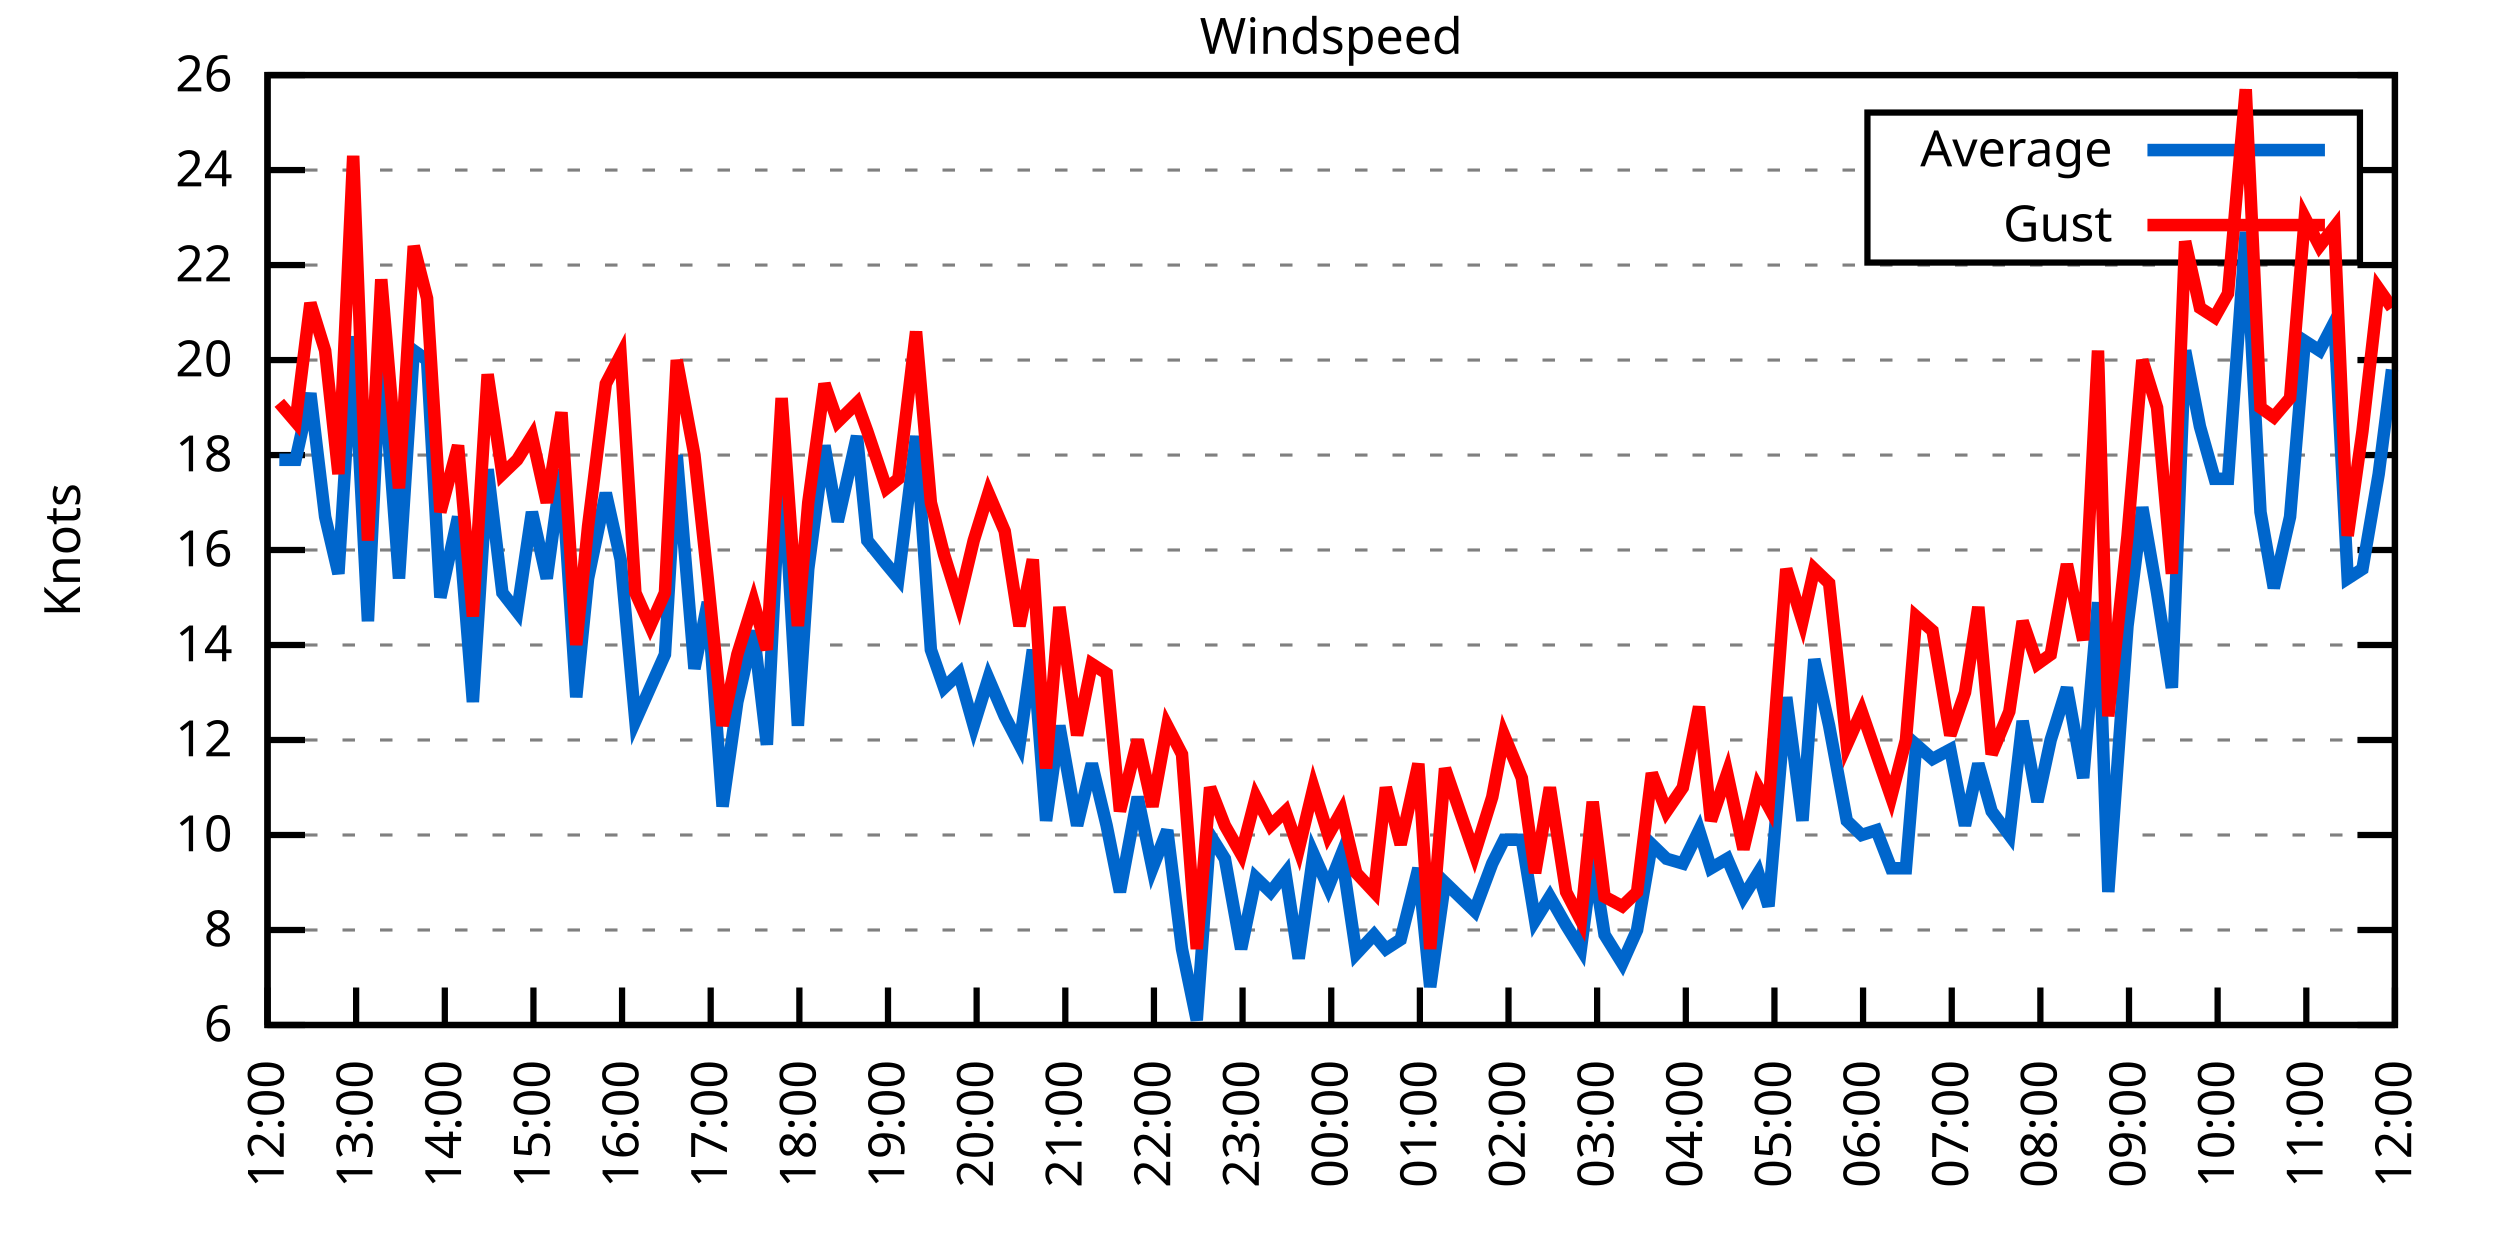
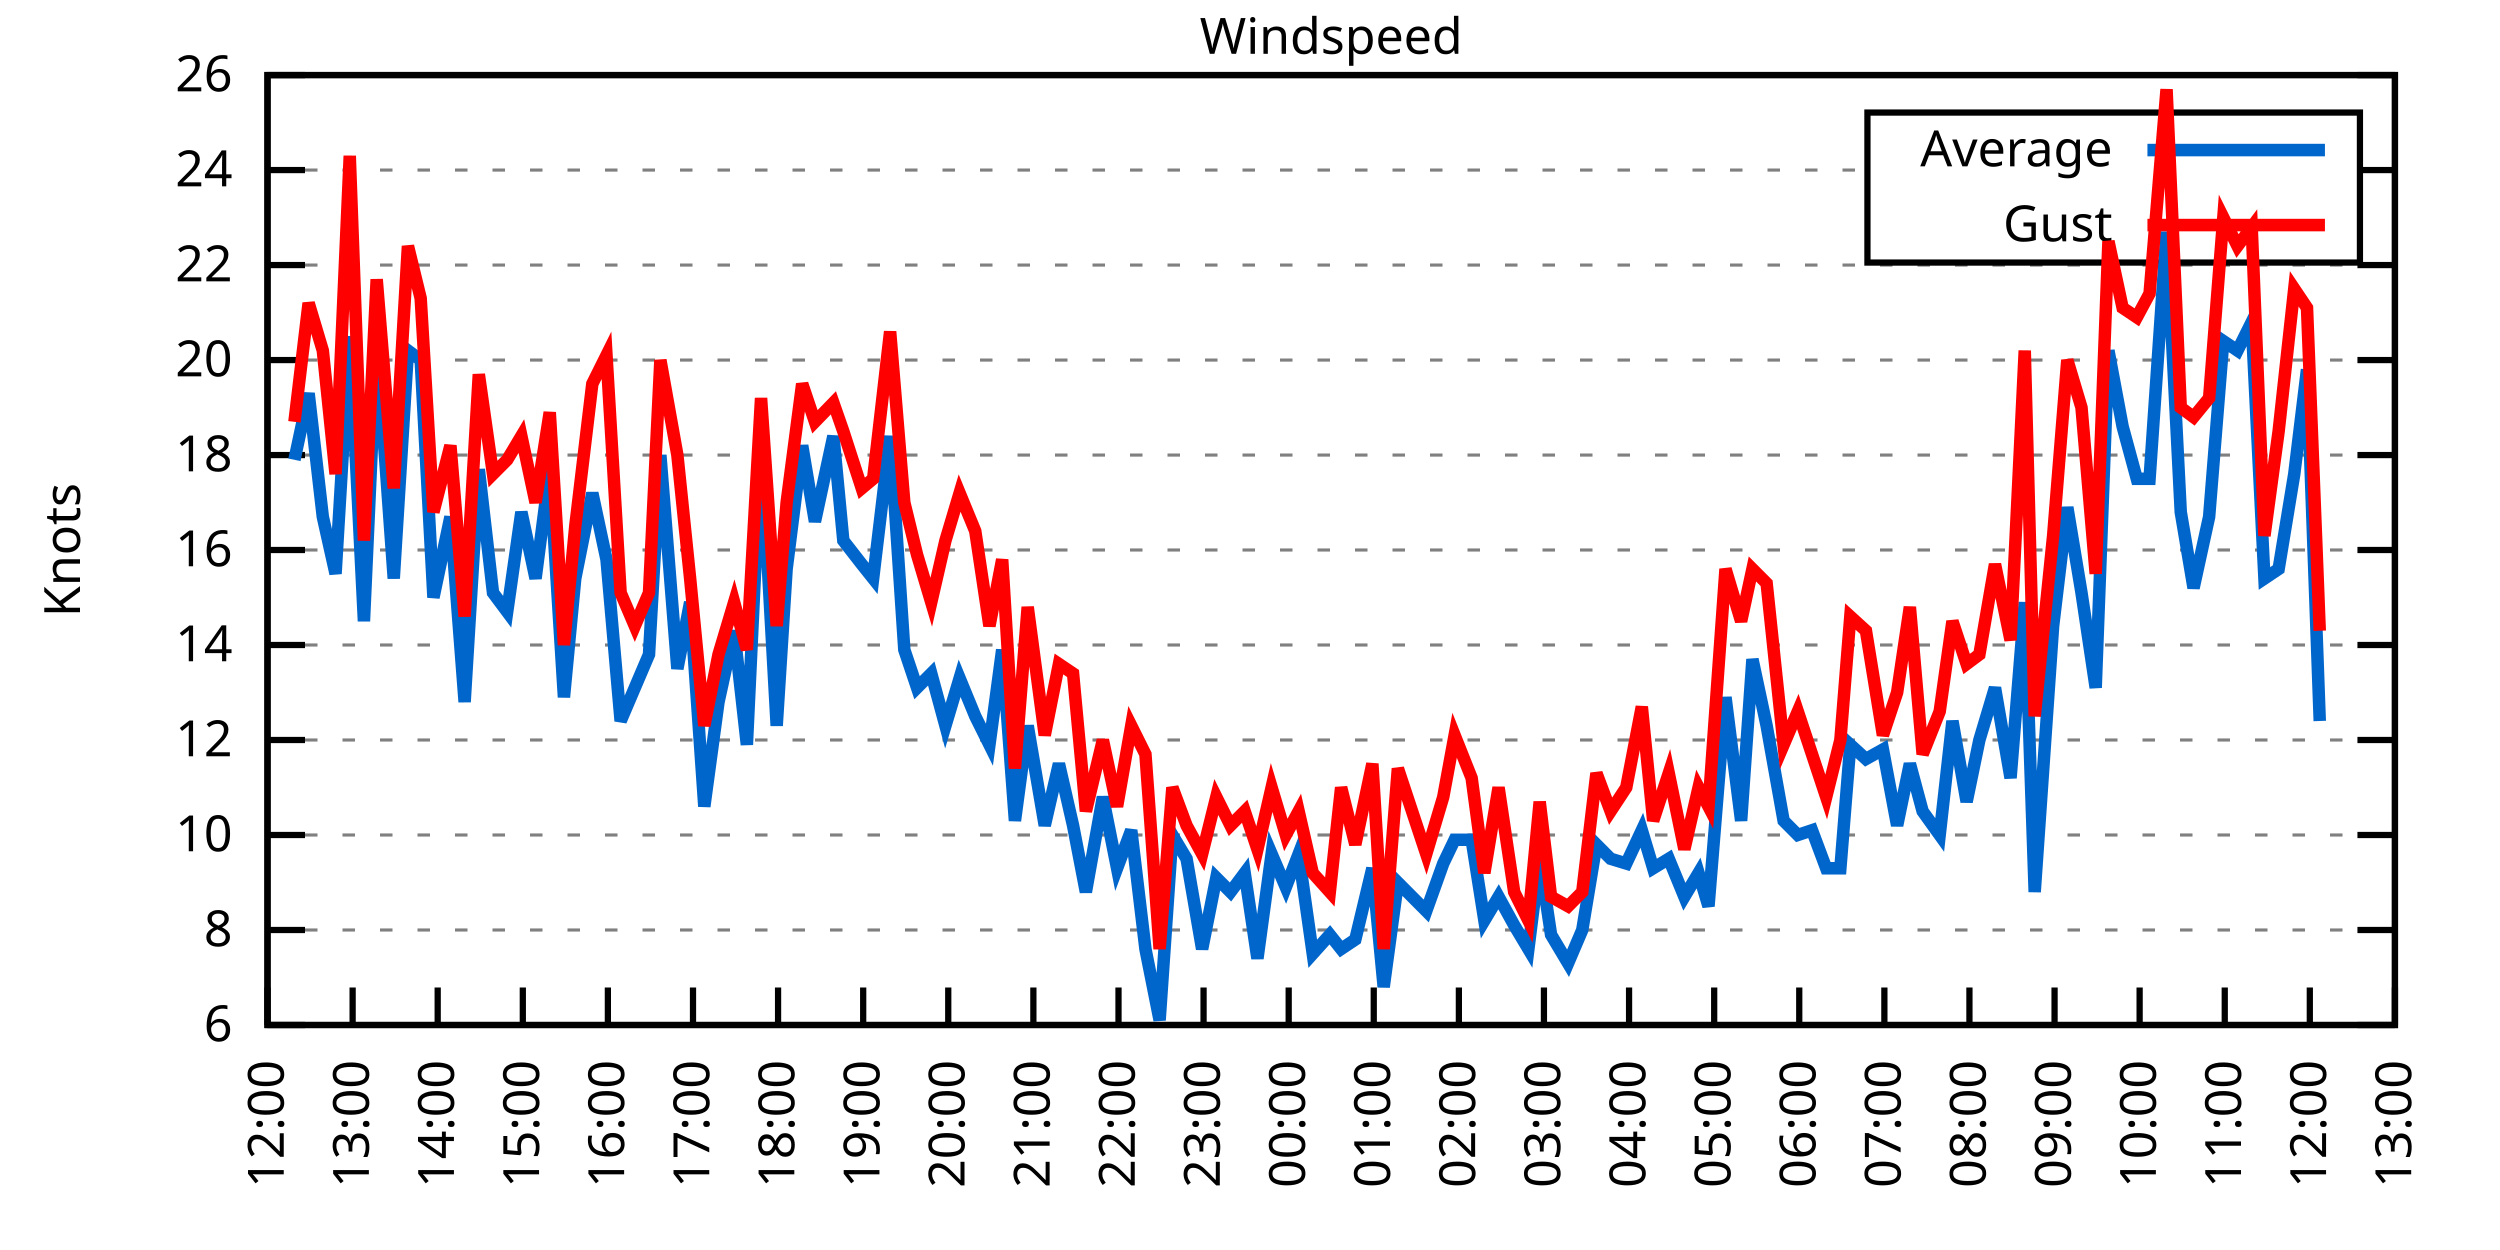
<svg xmlns="http://www.w3.org/2000/svg" xmlns:xlink="http://www.w3.org/1999/xlink" width="400" height="200" viewBox="0 0 400 200">
  <g id="gnuplot_canvas">
    <rect x="0" y="0" width="400" height="200" fill="none" />
    <defs>
      <circle id="gpDot" r="0.5" stroke-width="0.5" stroke="currentColor" />
      <path id="gpPt0" stroke-width="0.333" stroke="currentColor" d="M-1,0 h2 M0,-1 v2" />
      <path id="gpPt1" stroke-width="0.333" stroke="currentColor" d="M-1,-1 L1,1 M1,-1 L-1,1" />
      <path id="gpPt2" stroke-width="0.333" stroke="currentColor" d="M-1,0 L1,0 M0,-1 L0,1 M-1,-1 L1,1 M-1,1 L1,-1" />
      <rect id="gpPt3" stroke-width="0.333" stroke="currentColor" x="-1" y="-1" width="2" height="2" />
      <rect id="gpPt4" stroke-width="0.333" stroke="currentColor" fill="currentColor" x="-1" y="-1" width="2" height="2" />
      <circle id="gpPt5" stroke-width="0.333" stroke="currentColor" cx="0" cy="0" r="1" />
      <use xlink:href="#gpPt5" id="gpPt6" fill="currentColor" stroke="none" />
      <path id="gpPt7" stroke-width="0.333" stroke="currentColor" d="M0,-1.33 L-1.33,0.67 L1.33,0.67 z" />
      <use xlink:href="#gpPt7" id="gpPt8" fill="currentColor" stroke="none" />
      <use xlink:href="#gpPt7" id="gpPt9" stroke="currentColor" transform="rotate(180)" />
      <use xlink:href="#gpPt9" id="gpPt10" fill="currentColor" stroke="none" />
      <use xlink:href="#gpPt3" id="gpPt11" stroke="currentColor" transform="rotate(45)" />
      <use xlink:href="#gpPt11" id="gpPt12" fill="currentColor" stroke="none" />
      <path id="gpPt13" stroke-width="0.333" stroke="currentColor" d="M0,1.330 L1.265,0.411 L0.782,-1.067 L-0.782,-1.076 L-1.265,0.411 z" />
      <use xlink:href="#gpPt13" id="gpPt14" fill="currentColor" stroke="none" />
      <filter id="textbox" filterUnits="objectBoundingBox" x="0" y="0" height="1" width="1">
        <feFlood flood-color="white" flood-opacity="1" result="bgnd" />
        <feComposite in="SourceGraphic" in2="bgnd" operator="atop" />
      </filter>
      <filter id="greybox" filterUnits="objectBoundingBox" x="0" y="0" height="1" width="1">
        <feFlood flood-color="lightgrey" flood-opacity="1" result="grey" />
        <feComposite in="SourceGraphic" in2="grey" operator="atop" />
      </filter>
    </defs>
    <g fill="none" color="white" stroke="currentColor" stroke-width="1.00" stroke-linecap="butt" stroke-linejoin="miter">
</g>
    <g fill="none" color="black" stroke="currentColor" stroke-width="1.00" stroke-linecap="butt" stroke-linejoin="miter">
      <g stroke="none" shape-rendering="crispEdges">
        <polygon fill="rgb(255, 255, 255)" points="42.80,164.00 383.18,164.00 383.18,12.02 42.80,12.02 " />
      </g>
    </g>
    <g fill="none" color="black" stroke="currentColor" stroke-width="1.00" stroke-linecap="butt" stroke-linejoin="miter">
</g>
    <g fill="none" color="black" stroke="black" stroke-width="0.50" stroke-linecap="butt" stroke-linejoin="miter">
</g>
    <g fill="none" color="gray" stroke="currentColor" stroke-width="0.50" stroke-linecap="butt" stroke-linejoin="miter">
      <path stroke="gray" stroke-dasharray="2,4" class="gridline" d="M42.80,164.00 L383.19,164.00  " />
    </g>
    <g fill="none" color="gray" stroke="gray" stroke-width="1.00" stroke-linecap="butt" stroke-linejoin="miter">
</g>
    <g fill="none" color="black" stroke="currentColor" stroke-width="1.00" stroke-linecap="butt" stroke-linejoin="miter">
      <path stroke="black" d="M42.80,164.00 L48.80,164.00 M383.19,164.00 L377.19,164.00  " />
      <g transform="translate(37.20,166.60)" stroke="none" fill="black" font-family="Sans" font-size="8.00" text-anchor="end">
        <text>
          <tspan font-family="Sans"> 6</tspan>
        </text>
      </g>
    </g>
    <g fill="none" color="black" stroke="currentColor" stroke-width="1.00" stroke-linecap="butt" stroke-linejoin="miter">
</g>
    <g fill="none" color="black" stroke="black" stroke-width="0.50" stroke-linecap="butt" stroke-linejoin="miter">
</g>
    <g fill="none" color="gray" stroke="currentColor" stroke-width="0.50" stroke-linecap="butt" stroke-linejoin="miter">
      <path stroke="gray" stroke-dasharray="2,4" class="gridline" d="M42.80,148.80 L383.19,148.80  " />
    </g>
    <g fill="none" color="gray" stroke="gray" stroke-width="1.00" stroke-linecap="butt" stroke-linejoin="miter">
</g>
    <g fill="none" color="black" stroke="currentColor" stroke-width="1.00" stroke-linecap="butt" stroke-linejoin="miter">
      <path stroke="black" d="M42.80,148.80 L48.80,148.80 M383.19,148.80 L377.19,148.80  " />
      <g transform="translate(37.20,151.40)" stroke="none" fill="black" font-family="Sans" font-size="8.00" text-anchor="end">
        <text>
          <tspan font-family="Sans"> 8</tspan>
        </text>
      </g>
    </g>
    <g fill="none" color="black" stroke="currentColor" stroke-width="1.00" stroke-linecap="butt" stroke-linejoin="miter">
</g>
    <g fill="none" color="black" stroke="black" stroke-width="0.50" stroke-linecap="butt" stroke-linejoin="miter">
</g>
    <g fill="none" color="gray" stroke="currentColor" stroke-width="0.50" stroke-linecap="butt" stroke-linejoin="miter">
      <path stroke="gray" stroke-dasharray="2,4" class="gridline" d="M42.80,133.60 L383.19,133.60  " />
    </g>
    <g fill="none" color="gray" stroke="gray" stroke-width="1.00" stroke-linecap="butt" stroke-linejoin="miter">
</g>
    <g fill="none" color="black" stroke="currentColor" stroke-width="1.00" stroke-linecap="butt" stroke-linejoin="miter">
      <path stroke="black" d="M42.80,133.60 L48.80,133.60 M383.19,133.60 L377.19,133.60  " />
      <g transform="translate(37.20,136.20)" stroke="none" fill="black" font-family="Sans" font-size="8.00" text-anchor="end">
        <text>
          <tspan font-family="Sans"> 10</tspan>
        </text>
      </g>
    </g>
    <g fill="none" color="black" stroke="currentColor" stroke-width="1.00" stroke-linecap="butt" stroke-linejoin="miter">
</g>
    <g fill="none" color="black" stroke="black" stroke-width="0.50" stroke-linecap="butt" stroke-linejoin="miter">
</g>
    <g fill="none" color="gray" stroke="currentColor" stroke-width="0.50" stroke-linecap="butt" stroke-linejoin="miter">
      <path stroke="gray" stroke-dasharray="2,4" class="gridline" d="M42.80,118.40 L383.19,118.40  " />
    </g>
    <g fill="none" color="gray" stroke="gray" stroke-width="1.00" stroke-linecap="butt" stroke-linejoin="miter">
</g>
    <g fill="none" color="black" stroke="currentColor" stroke-width="1.00" stroke-linecap="butt" stroke-linejoin="miter">
      <path stroke="black" d="M42.80,118.40 L48.80,118.40 M383.19,118.40 L377.19,118.40  " />
      <g transform="translate(37.20,121.00)" stroke="none" fill="black" font-family="Sans" font-size="8.00" text-anchor="end">
        <text>
          <tspan font-family="Sans"> 12</tspan>
        </text>
      </g>
    </g>
    <g fill="none" color="black" stroke="currentColor" stroke-width="1.00" stroke-linecap="butt" stroke-linejoin="miter">
</g>
    <g fill="none" color="black" stroke="black" stroke-width="0.50" stroke-linecap="butt" stroke-linejoin="miter">
</g>
    <g fill="none" color="gray" stroke="currentColor" stroke-width="0.50" stroke-linecap="butt" stroke-linejoin="miter">
      <path stroke="gray" stroke-dasharray="2,4" class="gridline" d="M42.80,103.20 L383.19,103.20  " />
    </g>
    <g fill="none" color="gray" stroke="gray" stroke-width="1.00" stroke-linecap="butt" stroke-linejoin="miter">
</g>
    <g fill="none" color="black" stroke="currentColor" stroke-width="1.00" stroke-linecap="butt" stroke-linejoin="miter">
      <path stroke="black" d="M42.80,103.20 L48.80,103.20 M383.19,103.20 L377.19,103.20  " />
      <g transform="translate(37.20,105.80)" stroke="none" fill="black" font-family="Sans" font-size="8.00" text-anchor="end">
        <text>
          <tspan font-family="Sans"> 14</tspan>
        </text>
      </g>
    </g>
    <g fill="none" color="black" stroke="currentColor" stroke-width="1.00" stroke-linecap="butt" stroke-linejoin="miter">
</g>
    <g fill="none" color="black" stroke="black" stroke-width="0.50" stroke-linecap="butt" stroke-linejoin="miter">
</g>
    <g fill="none" color="gray" stroke="currentColor" stroke-width="0.50" stroke-linecap="butt" stroke-linejoin="miter">
      <path stroke="gray" stroke-dasharray="2,4" class="gridline" d="M42.80,88.00 L383.19,88.00  " />
    </g>
    <g fill="none" color="gray" stroke="gray" stroke-width="1.00" stroke-linecap="butt" stroke-linejoin="miter">
</g>
    <g fill="none" color="black" stroke="currentColor" stroke-width="1.00" stroke-linecap="butt" stroke-linejoin="miter">
      <path stroke="black" d="M42.80,88.00 L48.80,88.00 M383.19,88.00 L377.19,88.00  " />
      <g transform="translate(37.20,90.60)" stroke="none" fill="black" font-family="Sans" font-size="8.00" text-anchor="end">
        <text>
          <tspan font-family="Sans"> 16</tspan>
        </text>
      </g>
    </g>
    <g fill="none" color="black" stroke="currentColor" stroke-width="1.00" stroke-linecap="butt" stroke-linejoin="miter">
</g>
    <g fill="none" color="black" stroke="black" stroke-width="0.50" stroke-linecap="butt" stroke-linejoin="miter">
</g>
    <g fill="none" color="gray" stroke="currentColor" stroke-width="0.50" stroke-linecap="butt" stroke-linejoin="miter">
      <path stroke="gray" stroke-dasharray="2,4" class="gridline" d="M42.80,72.81 L383.19,72.81  " />
    </g>
    <g fill="none" color="gray" stroke="gray" stroke-width="1.00" stroke-linecap="butt" stroke-linejoin="miter">
</g>
    <g fill="none" color="black" stroke="currentColor" stroke-width="1.00" stroke-linecap="butt" stroke-linejoin="miter">
      <path stroke="black" d="M42.80,72.81 L48.80,72.81 M383.19,72.81 L377.19,72.81  " />
      <g transform="translate(37.20,75.41)" stroke="none" fill="black" font-family="Sans" font-size="8.00" text-anchor="end">
        <text>
          <tspan font-family="Sans"> 18</tspan>
        </text>
      </g>
    </g>
    <g fill="none" color="black" stroke="currentColor" stroke-width="1.00" stroke-linecap="butt" stroke-linejoin="miter">
</g>
    <g fill="none" color="black" stroke="black" stroke-width="0.50" stroke-linecap="butt" stroke-linejoin="miter">
</g>
    <g fill="none" color="gray" stroke="currentColor" stroke-width="0.50" stroke-linecap="butt" stroke-linejoin="miter">
      <path stroke="gray" stroke-dasharray="2,4" class="gridline" d="M42.80,57.61 L383.19,57.61  " />
    </g>
    <g fill="none" color="gray" stroke="gray" stroke-width="1.00" stroke-linecap="butt" stroke-linejoin="miter">
</g>
    <g fill="none" color="black" stroke="currentColor" stroke-width="1.00" stroke-linecap="butt" stroke-linejoin="miter">
      <path stroke="black" d="M42.80,57.61 L48.80,57.61 M383.19,57.61 L377.19,57.61  " />
      <g transform="translate(37.20,60.21)" stroke="none" fill="black" font-family="Sans" font-size="8.00" text-anchor="end">
        <text>
          <tspan font-family="Sans"> 20</tspan>
        </text>
      </g>
    </g>
    <g fill="none" color="black" stroke="currentColor" stroke-width="1.00" stroke-linecap="butt" stroke-linejoin="miter">
</g>
    <g fill="none" color="black" stroke="black" stroke-width="0.50" stroke-linecap="butt" stroke-linejoin="miter">
</g>
    <g fill="none" color="gray" stroke="currentColor" stroke-width="0.50" stroke-linecap="butt" stroke-linejoin="miter">
      <path stroke="gray" stroke-dasharray="2,4" class="gridline" d="M42.80,42.41 L383.19,42.41  " />
    </g>
    <g fill="none" color="gray" stroke="gray" stroke-width="1.00" stroke-linecap="butt" stroke-linejoin="miter">
</g>
    <g fill="none" color="black" stroke="currentColor" stroke-width="1.00" stroke-linecap="butt" stroke-linejoin="miter">
      <path stroke="black" d="M42.80,42.41 L48.80,42.41 M383.19,42.41 L377.19,42.41  " />
      <g transform="translate(37.20,45.01)" stroke="none" fill="black" font-family="Sans" font-size="8.00" text-anchor="end">
        <text>
          <tspan font-family="Sans"> 22</tspan>
        </text>
      </g>
    </g>
    <g fill="none" color="black" stroke="currentColor" stroke-width="1.00" stroke-linecap="butt" stroke-linejoin="miter">
</g>
    <g fill="none" color="black" stroke="black" stroke-width="0.50" stroke-linecap="butt" stroke-linejoin="miter">
</g>
    <g fill="none" color="gray" stroke="currentColor" stroke-width="0.50" stroke-linecap="butt" stroke-linejoin="miter">
      <path stroke="gray" stroke-dasharray="2,4" class="gridline" d="M42.80,27.21 L298.79,27.21 M377.59,27.21 L383.19,27.21  " />
    </g>
    <g fill="none" color="gray" stroke="gray" stroke-width="1.00" stroke-linecap="butt" stroke-linejoin="miter">
</g>
    <g fill="none" color="black" stroke="currentColor" stroke-width="1.00" stroke-linecap="butt" stroke-linejoin="miter">
      <path stroke="black" d="M42.80,27.21 L48.80,27.21 M383.19,27.21 L377.19,27.21  " />
      <g transform="translate(37.20,29.81)" stroke="none" fill="black" font-family="Sans" font-size="8.00" text-anchor="end">
        <text>
          <tspan font-family="Sans"> 24</tspan>
        </text>
      </g>
    </g>
    <g fill="none" color="black" stroke="currentColor" stroke-width="1.00" stroke-linecap="butt" stroke-linejoin="miter">
</g>
    <g fill="none" color="black" stroke="black" stroke-width="0.50" stroke-linecap="butt" stroke-linejoin="miter">
</g>
    <g fill="none" color="gray" stroke="currentColor" stroke-width="0.50" stroke-linecap="butt" stroke-linejoin="miter">
      <path stroke="gray" stroke-dasharray="2,4" class="gridline" d="M42.80,12.01 L383.19,12.01  " />
    </g>
    <g fill="none" color="gray" stroke="gray" stroke-width="1.00" stroke-linecap="butt" stroke-linejoin="miter">
</g>
    <g fill="none" color="black" stroke="currentColor" stroke-width="1.00" stroke-linecap="butt" stroke-linejoin="miter">
      <path stroke="black" d="M42.80,12.01 L48.80,12.01 M383.19,12.01 L377.19,12.01  " />
      <g transform="translate(37.20,14.61)" stroke="none" fill="black" font-family="Sans" font-size="8.00" text-anchor="end">
        <text>
          <tspan font-family="Sans"> 26</tspan>
        </text>
      </g>
    </g>
    <g fill="none" color="black" stroke="currentColor" stroke-width="1.00" stroke-linecap="butt" stroke-linejoin="miter">
      <path stroke="black" d="M42.80,164.00 L42.80,158.00  " />
      <g transform="translate(45.40,169.60) rotate(270.00)" stroke="none" fill="black" font-family="Sans" font-size="8.00" text-anchor="end">
        <text>
          <tspan font-family="Sans">12:00</tspan>
        </text>
      </g>
    </g>
    <g fill="none" color="black" stroke="currentColor" stroke-width="1.00" stroke-linecap="butt" stroke-linejoin="miter">
-       <path stroke="black" d="M56.98,164.00 L56.98,158.00  " />
-       <g transform="translate(59.58,169.60) rotate(270.00)" stroke="none" fill="black" font-family="Sans" font-size="8.00" text-anchor="end">
+       <path stroke="black" d="M56.42,164.00 L56.42,158.00  " />
+       <g transform="translate(59.02,169.60) rotate(270.00)" stroke="none" fill="black" font-family="Sans" font-size="8.00" text-anchor="end">
        <text>
          <tspan font-family="Sans">13:00</tspan>
        </text>
      </g>
    </g>
    <g fill="none" color="black" stroke="currentColor" stroke-width="1.00" stroke-linecap="butt" stroke-linejoin="miter">
-       <path stroke="black" d="M71.17,164.00 L71.17,158.00  " />
-       <g transform="translate(73.77,169.60) rotate(270.00)" stroke="none" fill="black" font-family="Sans" font-size="8.00" text-anchor="end">
+       <path stroke="black" d="M70.03,164.00 L70.03,158.00  " />
+       <g transform="translate(72.63,169.60) rotate(270.00)" stroke="none" fill="black" font-family="Sans" font-size="8.00" text-anchor="end">
        <text>
          <tspan font-family="Sans">14:00</tspan>
        </text>
      </g>
    </g>
    <g fill="none" color="black" stroke="currentColor" stroke-width="1.00" stroke-linecap="butt" stroke-linejoin="miter">
-       <path stroke="black" d="M85.35,164.00 L85.35,158.00  " />
-       <g transform="translate(87.95,169.60) rotate(270.00)" stroke="none" fill="black" font-family="Sans" font-size="8.00" text-anchor="end">
+       <path stroke="black" d="M83.65,164.00 L83.65,158.00  " />
+       <g transform="translate(86.25,169.60) rotate(270.00)" stroke="none" fill="black" font-family="Sans" font-size="8.00" text-anchor="end">
        <text>
          <tspan font-family="Sans">15:00</tspan>
        </text>
      </g>
    </g>
    <g fill="none" color="black" stroke="currentColor" stroke-width="1.00" stroke-linecap="butt" stroke-linejoin="miter">
-       <path stroke="black" d="M99.53,164.00 L99.53,158.00  " />
-       <g transform="translate(102.13,169.60) rotate(270.00)" stroke="none" fill="black" font-family="Sans" font-size="8.00" text-anchor="end">
+       <path stroke="black" d="M97.26,164.00 L97.26,158.00  " />
+       <g transform="translate(99.86,169.60) rotate(270.00)" stroke="none" fill="black" font-family="Sans" font-size="8.00" text-anchor="end">
        <text>
          <tspan font-family="Sans">16:00</tspan>
        </text>
      </g>
    </g>
    <g fill="none" color="black" stroke="currentColor" stroke-width="1.00" stroke-linecap="butt" stroke-linejoin="miter">
-       <path stroke="black" d="M113.71,164.00 L113.71,158.00  " />
-       <g transform="translate(116.31,169.60) rotate(270.00)" stroke="none" fill="black" font-family="Sans" font-size="8.00" text-anchor="end">
+       <path stroke="black" d="M110.88,164.00 L110.88,158.00  " />
+       <g transform="translate(113.48,169.60) rotate(270.00)" stroke="none" fill="black" font-family="Sans" font-size="8.00" text-anchor="end">
        <text>
          <tspan font-family="Sans">17:00</tspan>
        </text>
      </g>
    </g>
    <g fill="none" color="black" stroke="currentColor" stroke-width="1.00" stroke-linecap="butt" stroke-linejoin="miter">
-       <path stroke="black" d="M127.90,164.00 L127.90,158.00  " />
-       <g transform="translate(130.50,169.60) rotate(270.00)" stroke="none" fill="black" font-family="Sans" font-size="8.00" text-anchor="end">
+       <path stroke="black" d="M124.49,164.00 L124.49,158.00  " />
+       <g transform="translate(127.09,169.60) rotate(270.00)" stroke="none" fill="black" font-family="Sans" font-size="8.00" text-anchor="end">
        <text>
          <tspan font-family="Sans">18:00</tspan>
        </text>
      </g>
    </g>
    <g fill="none" color="black" stroke="currentColor" stroke-width="1.00" stroke-linecap="butt" stroke-linejoin="miter">
-       <path stroke="black" d="M142.08,164.00 L142.08,158.00  " />
-       <g transform="translate(144.68,169.60) rotate(270.00)" stroke="none" fill="black" font-family="Sans" font-size="8.00" text-anchor="end">
+       <path stroke="black" d="M138.11,164.00 L138.11,158.00  " />
+       <g transform="translate(140.71,169.60) rotate(270.00)" stroke="none" fill="black" font-family="Sans" font-size="8.00" text-anchor="end">
        <text>
          <tspan font-family="Sans">19:00</tspan>
        </text>
      </g>
    </g>
    <g fill="none" color="black" stroke="currentColor" stroke-width="1.00" stroke-linecap="butt" stroke-linejoin="miter">
-       <path stroke="black" d="M156.26,164.00 L156.26,158.00  " />
-       <g transform="translate(158.86,169.60) rotate(270.00)" stroke="none" fill="black" font-family="Sans" font-size="8.00" text-anchor="end">
+       <path stroke="black" d="M151.72,164.00 L151.72,158.00  " />
+       <g transform="translate(154.32,169.60) rotate(270.00)" stroke="none" fill="black" font-family="Sans" font-size="8.00" text-anchor="end">
        <text>
          <tspan font-family="Sans">20:00</tspan>
        </text>
      </g>
    </g>
    <g fill="none" color="black" stroke="currentColor" stroke-width="1.00" stroke-linecap="butt" stroke-linejoin="miter">
-       <path stroke="black" d="M170.45,164.00 L170.45,158.00  " />
-       <g transform="translate(173.05,169.60) rotate(270.00)" stroke="none" fill="black" font-family="Sans" font-size="8.00" text-anchor="end">
+       <path stroke="black" d="M165.34,164.00 L165.34,158.00  " />
+       <g transform="translate(167.94,169.60) rotate(270.00)" stroke="none" fill="black" font-family="Sans" font-size="8.00" text-anchor="end">
        <text>
          <tspan font-family="Sans">21:00</tspan>
        </text>
      </g>
    </g>
    <g fill="none" color="black" stroke="currentColor" stroke-width="1.00" stroke-linecap="butt" stroke-linejoin="miter">
-       <path stroke="black" d="M184.63,164.00 L184.63,158.00  " />
-       <g transform="translate(187.23,169.60) rotate(270.00)" stroke="none" fill="black" font-family="Sans" font-size="8.00" text-anchor="end">
+       <path stroke="black" d="M178.96,164.00 L178.96,158.00  " />
+       <g transform="translate(181.56,169.60) rotate(270.00)" stroke="none" fill="black" font-family="Sans" font-size="8.00" text-anchor="end">
        <text>
          <tspan font-family="Sans">22:00</tspan>
        </text>
      </g>
    </g>
    <g fill="none" color="black" stroke="currentColor" stroke-width="1.00" stroke-linecap="butt" stroke-linejoin="miter">
-       <path stroke="black" d="M198.81,164.00 L198.81,158.00  " />
-       <g transform="translate(201.41,169.60) rotate(270.00)" stroke="none" fill="black" font-family="Sans" font-size="8.00" text-anchor="end">
+       <path stroke="black" d="M192.57,164.00 L192.57,158.00  " />
+       <g transform="translate(195.17,169.60) rotate(270.00)" stroke="none" fill="black" font-family="Sans" font-size="8.00" text-anchor="end">
        <text>
          <tspan font-family="Sans">23:00</tspan>
        </text>
      </g>
    </g>
    <g fill="none" color="black" stroke="currentColor" stroke-width="1.00" stroke-linecap="butt" stroke-linejoin="miter">
-       <path stroke="black" d="M213.00,164.00 L213.00,158.00  " />
-       <g transform="translate(215.60,169.60) rotate(270.00)" stroke="none" fill="black" font-family="Sans" font-size="8.00" text-anchor="end">
+       <path stroke="black" d="M206.19,164.00 L206.19,158.00  " />
+       <g transform="translate(208.79,169.60) rotate(270.00)" stroke="none" fill="black" font-family="Sans" font-size="8.00" text-anchor="end">
        <text>
          <tspan font-family="Sans">00:00</tspan>
        </text>
      </g>
    </g>
    <g fill="none" color="black" stroke="currentColor" stroke-width="1.00" stroke-linecap="butt" stroke-linejoin="miter">
-       <path stroke="black" d="M227.18,164.00 L227.18,158.00  " />
-       <g transform="translate(229.78,169.60) rotate(270.00)" stroke="none" fill="black" font-family="Sans" font-size="8.00" text-anchor="end">
+       <path stroke="black" d="M219.80,164.00 L219.80,158.00  " />
+       <g transform="translate(222.40,169.60) rotate(270.00)" stroke="none" fill="black" font-family="Sans" font-size="8.00" text-anchor="end">
        <text>
          <tspan font-family="Sans">01:00</tspan>
        </text>
      </g>
    </g>
    <g fill="none" color="black" stroke="currentColor" stroke-width="1.00" stroke-linecap="butt" stroke-linejoin="miter">
-       <path stroke="black" d="M241.36,164.00 L241.36,158.00  " />
-       <g transform="translate(243.96,169.60) rotate(270.00)" stroke="none" fill="black" font-family="Sans" font-size="8.00" text-anchor="end">
+       <path stroke="black" d="M233.42,164.00 L233.42,158.00  " />
+       <g transform="translate(236.02,169.60) rotate(270.00)" stroke="none" fill="black" font-family="Sans" font-size="8.00" text-anchor="end">
        <text>
          <tspan font-family="Sans">02:00</tspan>
        </text>
      </g>
    </g>
    <g fill="none" color="black" stroke="currentColor" stroke-width="1.00" stroke-linecap="butt" stroke-linejoin="miter">
-       <path stroke="black" d="M255.54,164.00 L255.54,158.00  " />
-       <g transform="translate(258.14,169.60) rotate(270.00)" stroke="none" fill="black" font-family="Sans" font-size="8.00" text-anchor="end">
+       <path stroke="black" d="M247.03,164.00 L247.03,158.00  " />
+       <g transform="translate(249.63,169.60) rotate(270.00)" stroke="none" fill="black" font-family="Sans" font-size="8.00" text-anchor="end">
        <text>
          <tspan font-family="Sans">03:00</tspan>
        </text>
      </g>
    </g>
    <g fill="none" color="black" stroke="currentColor" stroke-width="1.00" stroke-linecap="butt" stroke-linejoin="miter">
-       <path stroke="black" d="M269.73,164.00 L269.73,158.00  " />
-       <g transform="translate(272.33,169.60) rotate(270.00)" stroke="none" fill="black" font-family="Sans" font-size="8.00" text-anchor="end">
+       <path stroke="black" d="M260.65,164.00 L260.65,158.00  " />
+       <g transform="translate(263.25,169.60) rotate(270.00)" stroke="none" fill="black" font-family="Sans" font-size="8.00" text-anchor="end">
        <text>
          <tspan font-family="Sans">04:00</tspan>
        </text>
      </g>
    </g>
    <g fill="none" color="black" stroke="currentColor" stroke-width="1.00" stroke-linecap="butt" stroke-linejoin="miter">
-       <path stroke="black" d="M283.91,164.00 L283.91,158.00  " />
-       <g transform="translate(286.51,169.60) rotate(270.00)" stroke="none" fill="black" font-family="Sans" font-size="8.00" text-anchor="end">
+       <path stroke="black" d="M274.27,164.00 L274.27,158.00  " />
+       <g transform="translate(276.87,169.60) rotate(270.00)" stroke="none" fill="black" font-family="Sans" font-size="8.00" text-anchor="end">
        <text>
          <tspan font-family="Sans">05:00</tspan>
        </text>
      </g>
    </g>
    <g fill="none" color="black" stroke="currentColor" stroke-width="1.00" stroke-linecap="butt" stroke-linejoin="miter">
-       <path stroke="black" d="M298.09,164.00 L298.09,158.00  " />
-       <g transform="translate(300.69,169.60) rotate(270.00)" stroke="none" fill="black" font-family="Sans" font-size="8.00" text-anchor="end">
+       <path stroke="black" d="M287.88,164.00 L287.88,158.00  " />
+       <g transform="translate(290.48,169.60) rotate(270.00)" stroke="none" fill="black" font-family="Sans" font-size="8.00" text-anchor="end">
        <text>
          <tspan font-family="Sans">06:00</tspan>
        </text>
      </g>
    </g>
    <g fill="none" color="black" stroke="currentColor" stroke-width="1.00" stroke-linecap="butt" stroke-linejoin="miter">
-       <path stroke="black" d="M312.28,164.00 L312.28,158.00  " />
-       <g transform="translate(314.88,169.60) rotate(270.00)" stroke="none" fill="black" font-family="Sans" font-size="8.00" text-anchor="end">
+       <path stroke="black" d="M301.50,164.00 L301.50,158.00  " />
+       <g transform="translate(304.10,169.60) rotate(270.00)" stroke="none" fill="black" font-family="Sans" font-size="8.00" text-anchor="end">
        <text>
          <tspan font-family="Sans">07:00</tspan>
        </text>
      </g>
    </g>
    <g fill="none" color="black" stroke="currentColor" stroke-width="1.00" stroke-linecap="butt" stroke-linejoin="miter">
-       <path stroke="black" d="M326.46,164.00 L326.46,158.00  " />
-       <g transform="translate(329.06,169.60) rotate(270.00)" stroke="none" fill="black" font-family="Sans" font-size="8.00" text-anchor="end">
+       <path stroke="black" d="M315.11,164.00 L315.11,158.00  " />
+       <g transform="translate(317.71,169.60) rotate(270.00)" stroke="none" fill="black" font-family="Sans" font-size="8.00" text-anchor="end">
        <text>
          <tspan font-family="Sans">08:00</tspan>
        </text>
      </g>
    </g>
    <g fill="none" color="black" stroke="currentColor" stroke-width="1.00" stroke-linecap="butt" stroke-linejoin="miter">
-       <path stroke="black" d="M340.64,164.00 L340.64,158.00  " />
-       <g transform="translate(343.24,169.60) rotate(270.00)" stroke="none" fill="black" font-family="Sans" font-size="8.00" text-anchor="end">
+       <path stroke="black" d="M328.73,164.00 L328.73,158.00  " />
+       <g transform="translate(331.33,169.60) rotate(270.00)" stroke="none" fill="black" font-family="Sans" font-size="8.00" text-anchor="end">
        <text>
          <tspan font-family="Sans">09:00</tspan>
        </text>
      </g>
    </g>
    <g fill="none" color="black" stroke="currentColor" stroke-width="1.00" stroke-linecap="butt" stroke-linejoin="miter">
-       <path stroke="black" d="M354.82,164.00 L354.82,158.00  " />
-       <g transform="translate(357.42,169.60) rotate(270.00)" stroke="none" fill="black" font-family="Sans" font-size="8.00" text-anchor="end">
+       <path stroke="black" d="M342.34,164.00 L342.34,158.00  " />
+       <g transform="translate(344.94,169.60) rotate(270.00)" stroke="none" fill="black" font-family="Sans" font-size="8.00" text-anchor="end">
        <text>
          <tspan font-family="Sans">10:00</tspan>
        </text>
      </g>
    </g>
    <g fill="none" color="black" stroke="currentColor" stroke-width="1.00" stroke-linecap="butt" stroke-linejoin="miter">
-       <path stroke="black" d="M369.01,164.00 L369.01,158.00  " />
-       <g transform="translate(371.61,169.60) rotate(270.00)" stroke="none" fill="black" font-family="Sans" font-size="8.00" text-anchor="end">
+       <path stroke="black" d="M355.96,164.00 L355.96,158.00  " />
+       <g transform="translate(358.56,169.60) rotate(270.00)" stroke="none" fill="black" font-family="Sans" font-size="8.00" text-anchor="end">
        <text>
          <tspan font-family="Sans">11:00</tspan>
+         </text>
+       </g>
+     </g>
+     <g fill="none" color="black" stroke="currentColor" stroke-width="1.00" stroke-linecap="butt" stroke-linejoin="miter">
+       <path stroke="black" d="M369.57,164.00 L369.57,158.00  " />
+       <g transform="translate(372.17,169.60) rotate(270.00)" stroke="none" fill="black" font-family="Sans" font-size="8.00" text-anchor="end">
+         <text>
+           <tspan font-family="Sans">12:00</tspan>
        </text>
      </g>
    </g>
    <g fill="none" color="black" stroke="currentColor" stroke-width="1.00" stroke-linecap="butt" stroke-linejoin="miter">
      <path stroke="black" d="M383.19,164.00 L383.19,158.00  " />
      <g transform="translate(385.79,169.60) rotate(270.00)" stroke="none" fill="black" font-family="Sans" font-size="8.00" text-anchor="end">
        <text>
-           <tspan font-family="Sans">12:00</tspan>
+           <tspan font-family="Sans">13:00</tspan>
        </text>
      </g>
    </g>
    <g fill="none" color="black" stroke="currentColor" stroke-width="1.00" stroke-linecap="butt" stroke-linejoin="miter">
</g>
    <g fill="none" color="black" stroke="currentColor" stroke-width="1.00" stroke-linecap="butt" stroke-linejoin="miter">
      <path stroke="black" d="M42.80,12.01 L42.80,164.00 L383.19,164.00 L383.19,12.01 L42.80,12.01 Z  " />
    </g>
    <g fill="none" color="black" stroke="currentColor" stroke-width="1.00" stroke-linecap="butt" stroke-linejoin="miter">
</g>
    <g fill="none" color="black" stroke="currentColor" stroke-width="1.00" stroke-linecap="butt" stroke-linejoin="miter">
      <path stroke="black" d="M298.79,42.01 L298.79,18.01 L377.59,18.01 L377.59,42.01 L298.79,42.01 Z  " />
    </g>
    <g id="Windspeed_plot_1">
      <g fill="none" color="white" stroke="black" stroke-width="2.00" stroke-linecap="butt" stroke-linejoin="miter">
</g>
      <g fill="none" color="black" stroke="currentColor" stroke-width="2.00" stroke-linecap="butt" stroke-linejoin="miter">
        <g transform="translate(337.99,26.61)" stroke="none" fill="black" font-family="Sans" font-size="8.00" text-anchor="end">
          <text>
            <tspan font-family="Sans">Average</tspan>
          </text>
        </g>
      </g>
      <g fill="none" color="black" stroke="currentColor" stroke-width="2.00" stroke-linecap="butt" stroke-linejoin="miter">
-         <path stroke="rgb(  0, 102, 204)" d="M343.59,24.01 L371.99,24.01 M44.69,73.57 L47.29,73.57 L49.66,62.93 L52.02,82.69 L54.15,91.80 L56.51,53.81   L58.87,99.40 L61.00,54.57 L63.84,92.56 L66.20,56.09 L68.33,57.61 L70.46,95.60 L73.29,82.69 L75.66,112.32   L78.02,75.09 L80.38,94.84 L82.75,97.88 L85.11,81.93 L87.48,92.56 L89.84,75.09 L92.20,111.56 L94.09,92.56   L96.93,78.89 L99.30,89.52 L101.66,115.36 L104.02,110.04 L106.39,104.72 L108.28,72.81 L111.11,107.00 L113.24,96.36   L115.61,129.04 L117.97,112.32 L120.57,100.92 L122.70,119.16 L125.06,71.29 L127.66,116.12 L129.32,91.04 L131.92,71.29   L134.04,83.45 L137.12,69.77 L138.77,86.49 L141.84,90.28 L143.74,92.56 L146.57,69.77 L148.94,103.96 L151.06,110.04   L153.43,107.76 L155.79,116.12 L158.15,108.52 L160.75,114.60 L163.12,119.16 L165.25,103.96 L167.37,131.32 L169.50,116.12   L172.34,132.08 L174.70,122.20 L177.06,132.08 L179.19,142.72 L182.03,127.52 L184.39,138.92 L186.76,132.84 L189.12,151.84   L191.48,163.24 L193.61,133.60 L195.98,137.40 L198.58,151.84 L200.94,140.44 L203.30,142.72 L205.67,139.68 L207.79,153.36   L210.16,136.64 L212.52,141.96 L214.65,136.64 L217.01,152.60 L219.85,149.56 L221.74,151.84 L224.10,150.32 L226.94,138.92   L228.83,157.92 L231.20,141.20 L235.92,145.76 L238.76,138.16 L240.65,134.36 L243.49,134.36 L245.62,147.28 L247.98,143.48   L250.58,148.04 L252.94,151.84 L254.83,137.40 L256.73,149.56 L259.56,154.12 L261.93,148.80 L264.29,135.12 L266.65,137.40   L269.25,138.16 L271.85,132.84 L273.75,138.92 L276.35,137.40 L278.95,143.48 L281.31,139.68 L282.96,145.00 L285.80,111.56   L288.40,131.32 L290.29,105.48 L292.66,116.12 L295.49,131.32 L297.86,133.60 L300.22,132.84 L302.58,138.92 L304.95,138.92   L306.60,119.16 L309.20,121.44 L312.04,119.92 L314.40,132.08 L316.53,122.20 L318.66,129.80 L321.49,133.60 L323.62,115.36   L325.99,128.28 L328.11,118.40 L330.71,110.04 L333.31,124.48 L335.68,96.36 L337.33,142.72 L340.40,100.16 L342.77,81.17   L345.13,94.84 L347.50,110.04 L349.62,56.09 L351.99,68.25 L354.35,76.61 L356.48,76.61 L359.32,37.09 L361.68,81.93   L363.81,94.08 L366.41,82.69 L368.77,54.57 L371.13,56.09 L373.50,51.53 L375.63,92.56 L377.99,91.04 L380.59,75.85   L382.72,59.13  " />
+         <path stroke="rgb(  0, 102, 204)" d="M343.59,24.01 L371.99,24.01 M47.11,73.57 L49.38,62.93 L51.65,82.69 L53.69,91.80 L55.96,53.81 L58.23,99.40   L60.27,54.57 L63.00,92.56 L65.27,56.09 L67.31,57.61 L69.35,95.60 L72.07,82.69 L74.34,112.32 L76.61,75.09   L78.88,94.84 L81.15,97.88 L83.42,81.93 L85.69,92.56 L87.96,75.09 L90.23,111.56 L92.04,92.56 L94.77,78.89   L97.04,89.52 L99.30,115.36 L101.57,110.04 L103.84,104.72 L105.66,72.81 L108.38,107.00 L110.42,96.36 L112.69,129.04   L114.96,112.32 L117.46,100.92 L119.50,119.16 L121.77,71.29 L124.27,116.12 L125.86,91.04 L128.35,71.29 L130.39,83.45   L133.34,69.77 L134.93,86.49 L137.88,90.28 L139.70,92.56 L142.42,69.77 L144.69,103.96 L146.73,110.04 L149.00,107.76   L151.27,116.12 L153.54,108.52 L156.04,114.60 L158.31,119.16 L160.35,103.96 L162.39,131.32 L164.43,116.12 L167.16,132.08   L169.43,122.20 L171.69,132.08 L173.74,142.72 L176.46,127.52 L178.73,138.92 L181.00,132.84 L183.27,151.84 L185.54,163.24   L187.58,133.60 L189.85,137.40 L192.34,151.84 L194.61,140.44 L196.88,142.72 L199.15,139.68 L201.19,153.36 L203.46,136.64   L205.73,141.96 L207.78,136.64 L210.04,152.60 L212.77,149.56 L214.58,151.84 L216.85,150.32 L219.58,138.92 L221.39,157.92   L223.66,141.20 L228.20,145.76 L230.92,138.16 L232.74,134.36 L235.46,134.36 L237.50,147.28 L239.77,143.48 L242.27,148.04   L244.54,151.84 L246.35,137.40 L248.17,149.56 L250.89,154.12 L253.16,148.80 L255.43,135.12 L257.70,137.40 L260.20,138.16   L262.69,132.84 L264.51,138.92 L267.00,137.40 L269.50,143.48 L271.77,139.68 L273.36,145.00 L276.08,111.56 L278.58,131.32   L280.39,105.48 L282.66,116.12 L285.38,131.32 L287.65,133.60 L289.92,132.84 L292.19,138.92 L294.46,138.92 L296.05,119.16   L298.55,121.44 L301.27,119.92 L303.54,132.08 L305.58,122.20 L307.62,129.80 L310.35,133.60 L312.39,115.36 L314.66,128.28   L316.70,118.40 L319.20,110.04 L321.69,124.48 L323.96,96.36 L325.55,142.72 L328.50,100.16 L330.77,81.17 L333.04,94.84   L335.31,110.04 L337.35,56.09 L339.62,68.25 L341.89,76.61 L343.93,76.61 L346.65,37.09 L348.92,81.93 L350.97,94.08   L353.46,82.69 L355.73,54.57 L358.00,56.09 L360.27,51.53 L362.31,92.56 L364.58,91.04 L367.08,75.85 L369.12,59.13   L371.16,115.36  " />
      </g>
    </g>
    <g id="Windspeed_plot_2">
      <g fill="none" color="black" stroke="currentColor" stroke-width="2.00" stroke-linecap="butt" stroke-linejoin="miter">
        <g transform="translate(337.99,38.61)" stroke="none" fill="black" font-family="Sans" font-size="8.00" text-anchor="end">
          <text>
            <tspan font-family="Sans">Gust</tspan>
          </text>
        </g>
      </g>
      <g fill="none" color="black" stroke="currentColor" stroke-width="2.00" stroke-linecap="butt" stroke-linejoin="miter">
-         <path stroke="rgb(255,   0,   0)" d="M343.59,36.01 L371.99,36.01 M44.69,64.45 L47.29,67.49 L49.66,48.49 L52.02,56.09 L54.15,75.85 L56.51,24.93   L58.87,86.49 L61.00,44.69 L63.84,78.13 L66.20,39.37 L68.33,47.73 L70.46,81.93 L73.29,71.29 L75.66,98.64   L78.02,59.89 L80.38,75.85 L82.75,73.57 L85.11,69.77 L87.48,80.41 L89.84,65.97 L92.20,103.20 L94.09,84.21   L96.93,61.41 L99.30,56.85 L101.66,94.84 L104.02,100.16 L106.39,94.84 L108.28,57.61 L111.11,72.81 L113.24,92.56   L115.61,116.12 L117.97,104.72 L120.57,96.36 L122.70,103.96 L125.06,63.69 L127.66,100.16 L129.32,80.41 L131.92,61.41   L134.04,67.49 L137.12,64.45 L138.77,69.01 L141.84,78.13 L143.74,76.61 L146.57,53.05 L148.94,80.41 L151.06,88.76   L153.43,96.36 L155.79,86.49 L158.15,78.89 L160.75,84.97 L163.12,100.16 L165.25,89.52 L167.37,122.96 L169.50,97.12   L172.34,117.64 L174.70,106.24 L177.06,107.76 L179.19,129.80 L182.03,118.40 L184.39,129.04 L186.76,116.12 L189.12,120.68   L191.48,151.84 L193.61,126.00 L195.98,132.08 L198.58,136.64 L200.94,127.52 L203.30,132.08 L205.67,129.80 L207.79,135.88   L210.16,126.00 L212.52,133.60 L214.65,129.80 L217.01,139.68 L219.85,142.72 L221.74,126.00 L224.10,135.12 L226.94,122.20   L228.83,151.84 L231.20,122.96 L235.92,136.64 L238.76,127.52 L240.65,117.64 L243.49,124.48 L245.62,139.68 L247.98,126.00   L250.58,142.72 L252.94,147.28 L254.83,128.28 L256.73,143.48 L259.56,145.00 L261.93,142.72 L264.29,123.72 L266.65,129.80   L269.25,126.00 L271.85,113.08 L273.75,131.32 L276.35,123.72 L278.95,135.88 L281.31,126.00 L282.96,129.04 L285.80,91.04   L288.40,99.40 L290.29,91.04 L292.66,93.32 L295.49,119.16 L297.86,113.84 L300.22,120.68 L302.58,127.52 L304.95,118.40   L306.60,98.64 L309.20,100.92 L312.04,117.64 L314.40,110.80 L316.53,97.12 L318.66,120.68 L321.49,113.84 L323.62,99.40   L325.99,106.24 L328.11,104.72 L330.71,90.28 L333.31,102.44 L335.68,56.09 L337.33,114.60 L340.40,85.73 L342.77,57.61   L345.13,65.21 L347.50,91.80 L349.62,38.61 L351.99,49.25 L354.35,50.77 L356.48,46.97 L359.32,14.29 L361.68,65.21   L363.81,66.73 L366.41,63.69 L368.77,34.81 L371.13,39.37 L373.50,36.33 L375.63,85.73 L377.99,69.01 L380.59,46.21   L382.72,49.25  " />
+         <path stroke="rgb(255,   0,   0)" d="M343.59,36.01 L371.99,36.01 M47.11,67.49 L49.38,48.49 L51.65,56.09 L53.69,75.85 L55.96,24.93 L58.23,86.49   L60.27,44.69 L63.00,78.13 L65.27,39.37 L67.31,47.73 L69.35,81.93 L72.07,71.29 L74.34,98.64 L76.61,59.89   L78.88,75.85 L81.15,73.57 L83.42,69.77 L85.69,80.41 L87.96,65.97 L90.23,103.20 L92.04,84.21 L94.77,61.41   L97.04,56.85 L99.30,94.84 L101.57,100.16 L103.84,94.84 L105.66,57.61 L108.38,72.81 L110.42,92.56 L112.69,116.12   L114.96,104.72 L117.46,96.36 L119.50,103.96 L121.77,63.69 L124.27,100.16 L125.86,80.41 L128.35,61.41 L130.39,67.49   L133.34,64.45 L134.93,69.01 L137.88,78.13 L139.70,76.61 L142.42,53.05 L144.69,80.41 L146.73,88.76 L149.00,96.36   L151.27,86.49 L153.54,78.89 L156.04,84.97 L158.31,100.16 L160.35,89.52 L162.39,122.96 L164.43,97.12 L167.16,117.64   L169.43,106.24 L171.69,107.76 L173.74,129.80 L176.46,118.40 L178.73,129.04 L181.00,116.12 L183.27,120.68 L185.54,151.84   L187.58,126.00 L189.85,132.08 L192.34,136.64 L194.61,127.52 L196.88,132.08 L199.15,129.80 L201.19,135.88 L203.46,126.00   L205.73,133.60 L207.78,129.80 L210.04,139.68 L212.77,142.72 L214.58,126.00 L216.85,135.12 L219.58,122.20 L221.39,151.84   L223.66,122.96 L228.20,136.64 L230.92,127.52 L232.74,117.64 L235.46,124.48 L237.50,139.68 L239.77,126.00 L242.27,142.72   L244.54,147.28 L246.35,128.28 L248.17,143.48 L250.89,145.00 L253.16,142.72 L255.43,123.72 L257.70,129.80 L260.20,126.00   L262.69,113.08 L264.51,131.32 L267.00,123.72 L269.50,135.88 L271.77,126.00 L273.36,129.04 L276.08,91.04 L278.58,99.40   L280.39,91.04 L282.66,93.32 L285.38,119.16 L287.65,113.84 L289.92,120.68 L292.19,127.52 L294.46,118.40 L296.05,98.64   L298.55,100.92 L301.27,117.64 L303.54,110.80 L305.58,97.12 L307.62,120.68 L310.35,113.84 L312.39,99.40 L314.66,106.24   L316.70,104.72 L319.20,90.28 L321.69,102.44 L323.96,56.09 L325.55,114.60 L328.50,85.73 L330.77,57.61 L333.04,65.21   L335.31,91.80 L337.35,38.61 L339.62,49.25 L341.89,50.77 L343.93,46.97 L346.65,14.29 L348.92,65.21 L350.97,66.73   L353.46,63.69 L355.73,34.81 L358.00,39.37 L360.27,36.33 L362.31,85.73 L364.58,69.01 L367.08,46.21 L369.12,49.25   L371.16,100.92  " />
      </g>
    </g>
    <g fill="none" color="black" stroke="currentColor" stroke-width="2.00" stroke-linecap="butt" stroke-linejoin="miter">
</g>
    <g fill="none" color="black" stroke="black" stroke-width="1.00" stroke-linecap="butt" stroke-linejoin="miter">
</g>
    <g fill="none" color="black" stroke="currentColor" stroke-width="1.00" stroke-linecap="butt" stroke-linejoin="miter">
      <path stroke="black" d="M42.80,12.01 L42.80,164.00 L383.19,164.00 L383.19,12.01 L42.80,12.01 Z  " />
      <g transform="translate(12.80,88.01) rotate(270.00)" stroke="none" fill="black" font-family="Sans" font-size="8.00" text-anchor="middle">
        <text>
          <tspan font-family="Sans">Knots</tspan>
        </text>
      </g>
    </g>
    <g fill="none" color="black" stroke="currentColor" stroke-width="1.00" stroke-linecap="butt" stroke-linejoin="miter">
</g>
    <g fill="none" color="black" stroke="currentColor" stroke-width="1.00" stroke-linecap="butt" stroke-linejoin="miter">
      <g transform="translate(212.99,8.61)" stroke="none" fill="black" font-family="Sans" font-size="8.00" text-anchor="middle">
        <text>
          <tspan font-family="Sans">Windspeed</tspan>
        </text>
      </g>
    </g>
    <g fill="none" color="black" stroke="currentColor" stroke-width="1.00" stroke-linecap="butt" stroke-linejoin="miter">
</g>
  </g>
</svg>
